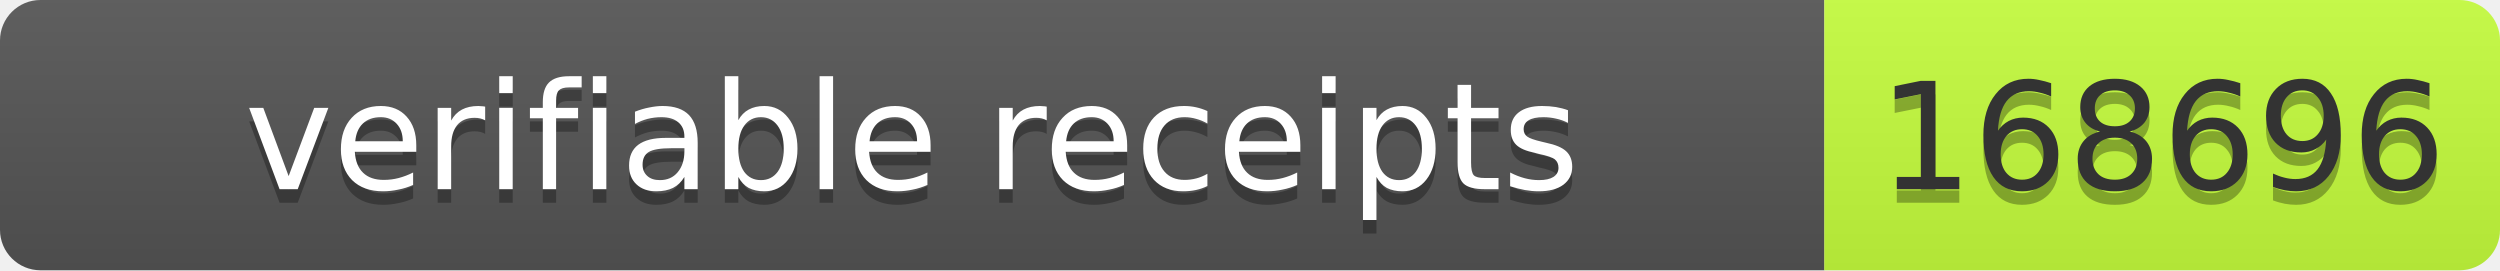
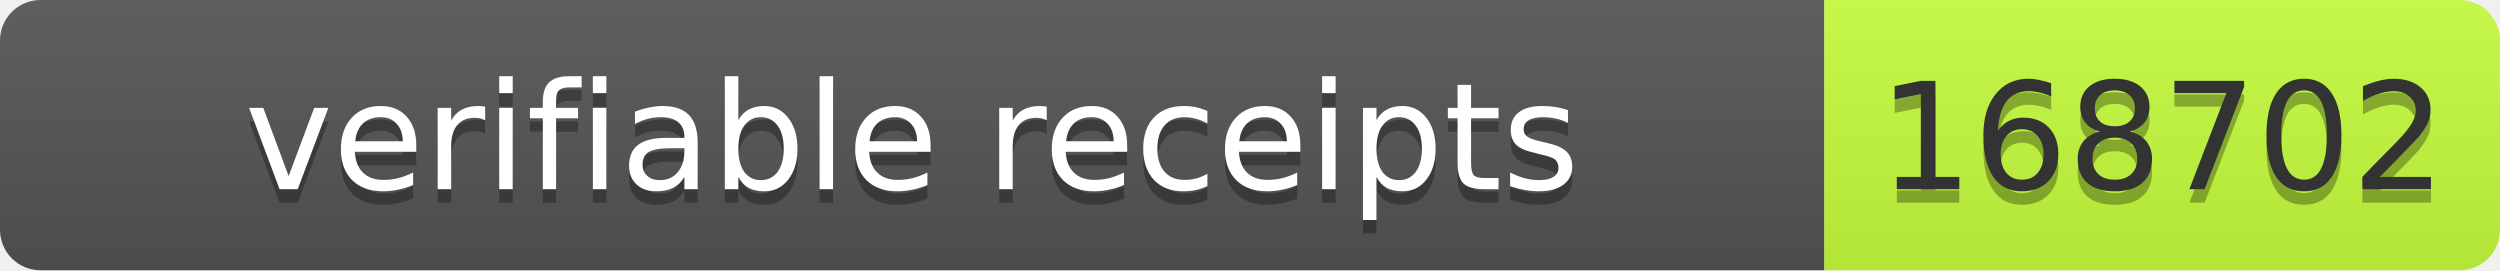
- <svg xmlns="http://www.w3.org/2000/svg" width="185" height="20" role="img" aria-label="verifiable receipts: 168696">
+ <svg xmlns="http://www.w3.org/2000/svg" width="185" height="20" role="img" aria-label="verifiable receipts: 168702">
  <linearGradient id="s" x2="0" y2="100%">
    <stop offset="0" stop-color="#bbb" stop-opacity=".1" />
    <stop offset="1" stop-opacity=".1" />
  </linearGradient>
  <clipPath id="r">
    <rect width="185" height="20" rx="3" fill="#fff" />
  </clipPath>
  <g clip-path="url(#r)">
    <rect width="135" height="20" fill="#555" />
    <rect x="135" width="50" height="20" fill="#c6ff3d" />
    <rect width="185" height="20" fill="url(#s)" />
  </g>
  <g font-family="Verdana,Geneva,DejaVu Sans,sans-serif" font-size="11">
    <text x="67.5" y="15" fill="#010101" fill-opacity=".3" text-anchor="middle" textLength="125">verifiable receipts</text>
    <text x="67.5" y="14" fill="#fff" text-anchor="middle" textLength="125">verifiable receipts</text>
-     <text x="160" y="15" fill="#010101" fill-opacity=".3" text-anchor="middle" textLength="40">168696</text>
-     <text x="160" y="14" fill="#333" text-anchor="middle" textLength="40">168696</text>
+     <text x="160" y="15" fill="#010101" fill-opacity=".3" text-anchor="middle" textLength="40">168702</text>
+     <text x="160" y="14" fill="#333" text-anchor="middle" textLength="40">168702</text>
  </g>
</svg>
